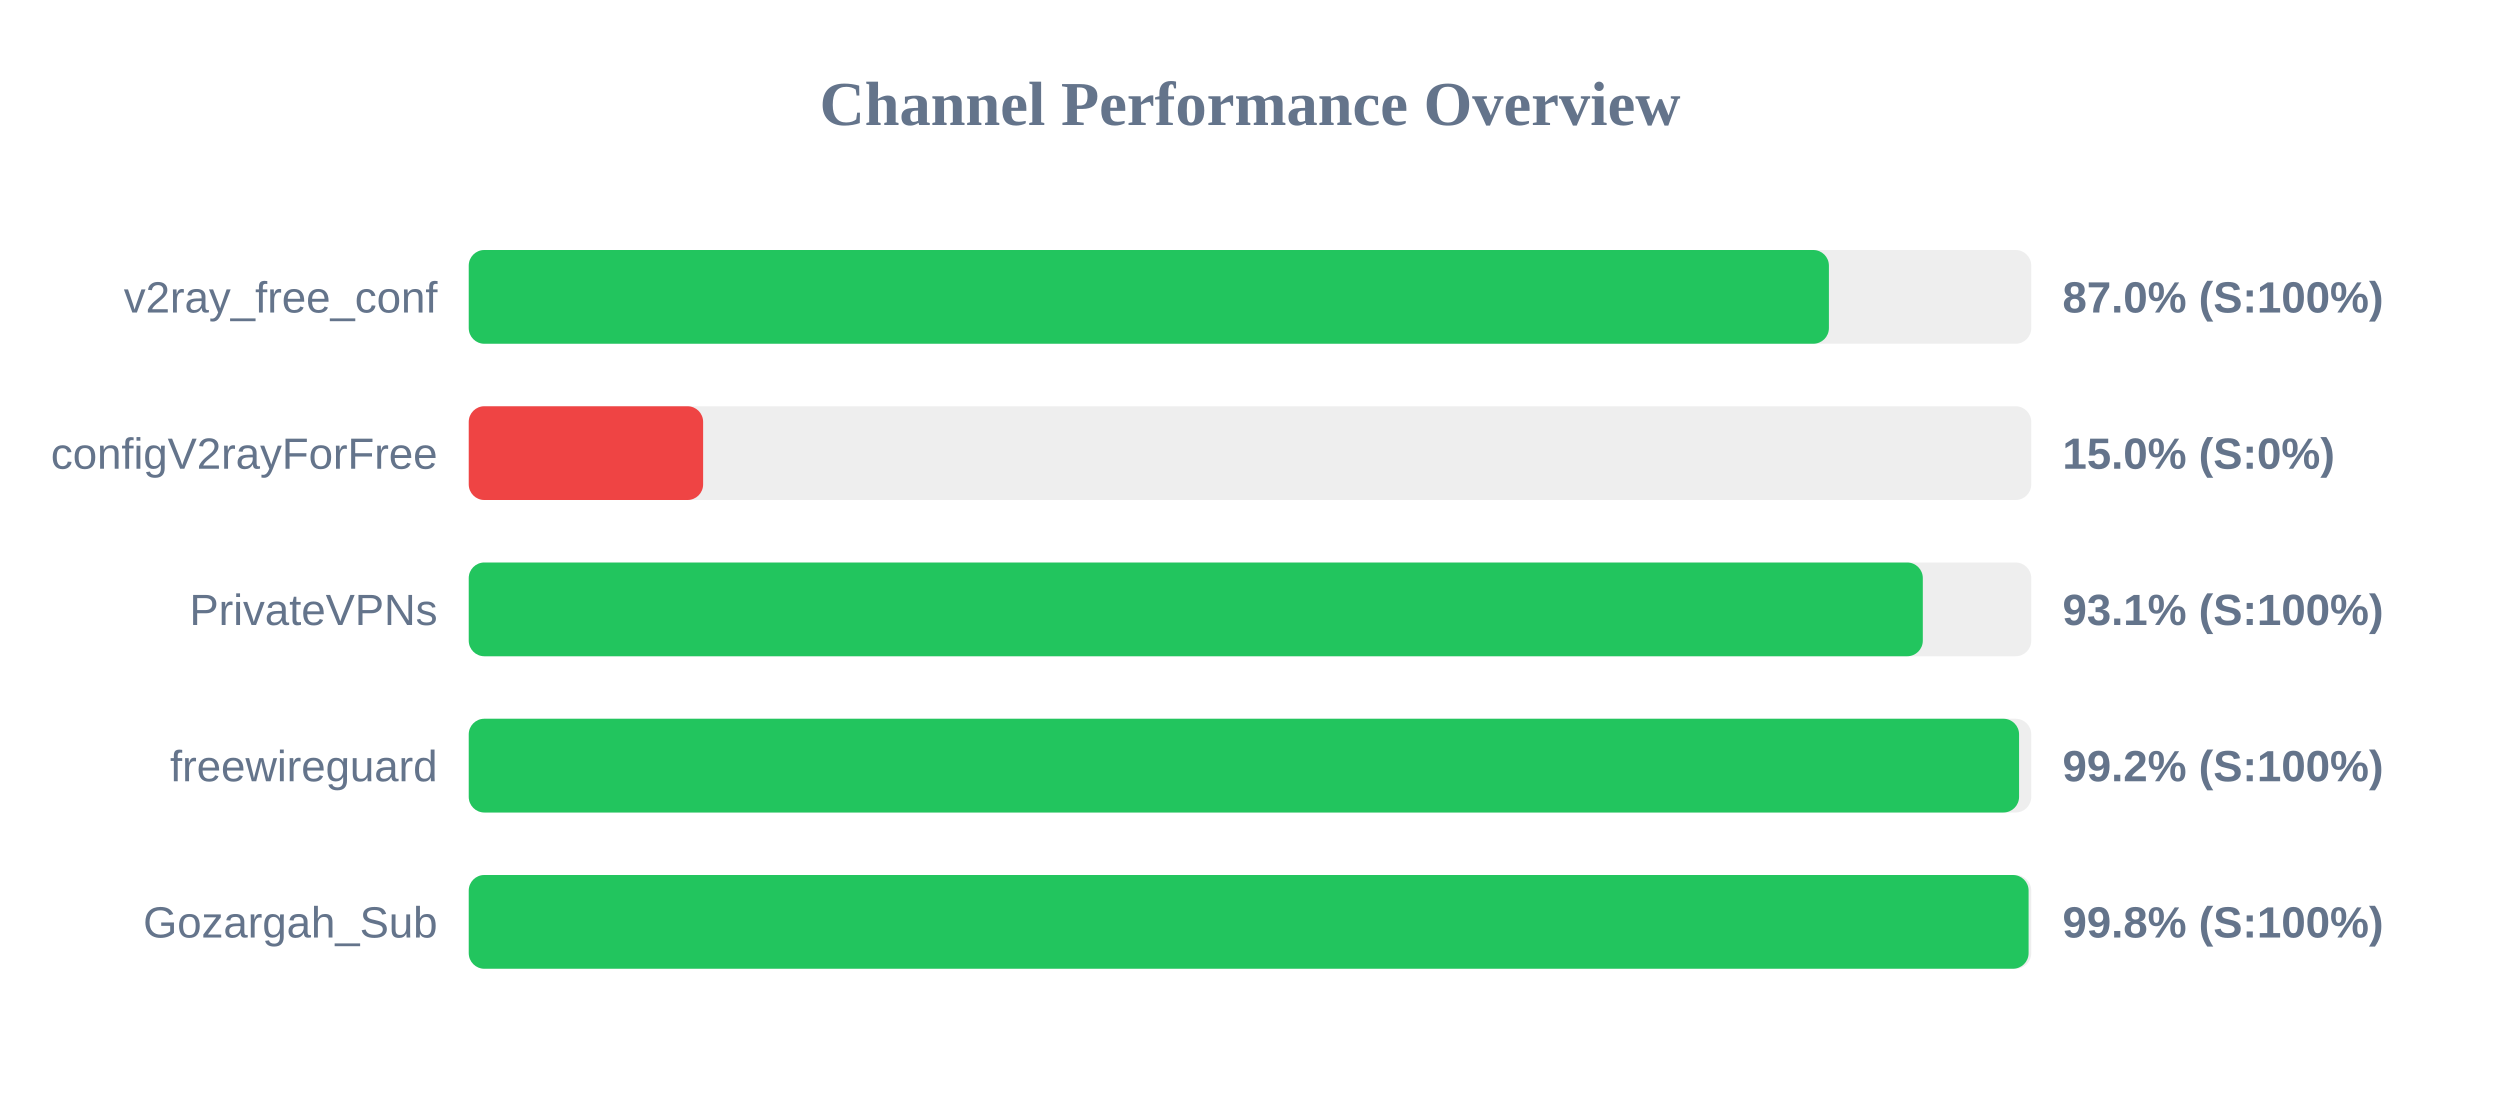
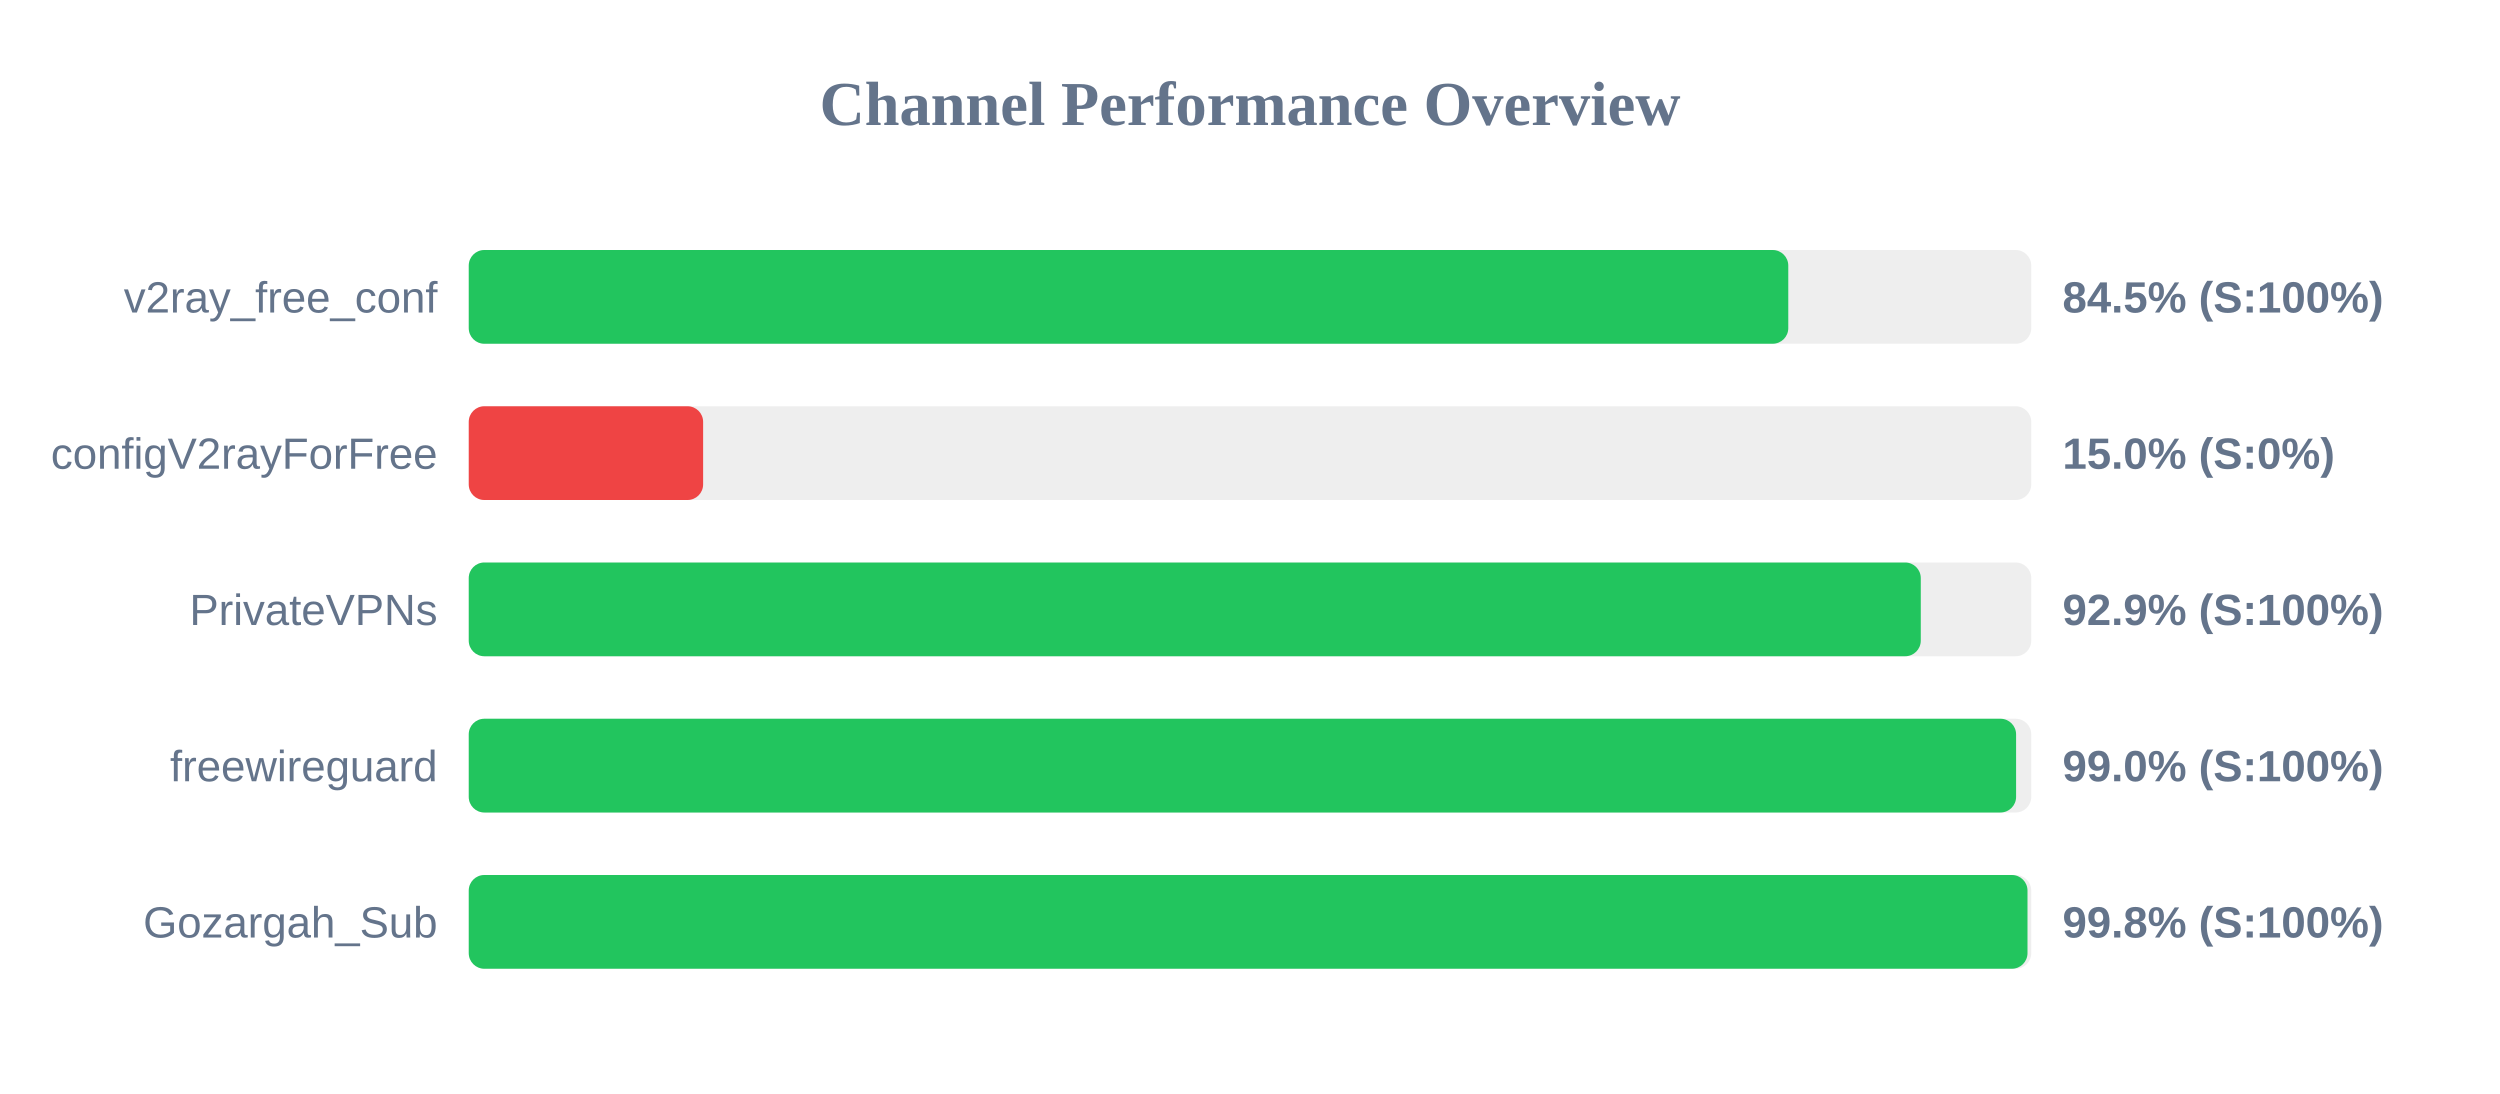
<svg xmlns="http://www.w3.org/2000/svg" width="800" height="350" version="1.1">
  <style>
        .row { font: 14px Arial; fill: #64748b; }
        .score { font: bold 14px Arial; fill: #64748b; }
    </style>
  <text x="400" y="40" text-anchor="middle" font-size="20px" font-weight="bold" fill="#64748b">Channel Performance Overview</text>
  <rect x="150" y="80" width="500" height="30" fill="#eee" rx="5" />
-   <rect x="150" y="80" width="435.25" height="30" fill="#22c55e" rx="5" />
+   <rect x="150" y="80" width="422.25" height="30" fill="#22c55e" rx="5" />
  <text x="140" y="100" text-anchor="end" class="row">v2ray_free_conf</text>
-   <text x="660" y="100" text-anchor="start" class="score">87.0% (S:100%)</text>
+   <text x="660" y="100" text-anchor="start" class="score">84.5% (S:100%)</text>
  <rect x="150" y="130" width="500" height="30" fill="#eee" rx="5" />
  <rect x="150" y="130" width="75.0" height="30" fill="#ef4444" rx="5" />
  <text x="140" y="150" text-anchor="end" class="row">configV2rayForFree</text>
  <text x="660" y="150" text-anchor="start" class="score">15.0% (S:0%)</text>
  <rect x="150" y="180" width="500" height="30" fill="#eee" rx="5" />
-   <rect x="150" y="180" width="465.3" height="30" fill="#22c55e" rx="5" />
+   <rect x="150" y="180" width="464.65" height="30" fill="#22c55e" rx="5" />
  <text x="140" y="200" text-anchor="end" class="row">PrivateVPNs</text>
-   <text x="660" y="200" text-anchor="start" class="score">93.1% (S:100%)</text>
+   <text x="660" y="200" text-anchor="start" class="score">92.9% (S:100%)</text>
  <rect x="150" y="230" width="500" height="30" fill="#eee" rx="5" />
-   <rect x="150" y="230" width="496.1" height="30" fill="#22c55e" rx="5" />
+   <rect x="150" y="230" width="495.15" height="30" fill="#22c55e" rx="5" />
  <text x="140" y="250" text-anchor="end" class="row">freewireguard</text>
-   <text x="660" y="250" text-anchor="start" class="score">99.2% (S:100%)</text>
+   <text x="660" y="250" text-anchor="start" class="score">99.0% (S:100%)</text>
  <rect x="150" y="280" width="500" height="30" fill="#eee" rx="5" />
-   <rect x="150" y="280" width="499.15" height="30" fill="#22c55e" rx="5" />
+   <rect x="150" y="280" width="498.8" height="30" fill="#22c55e" rx="5" />
  <text x="140" y="300" text-anchor="end" class="row">Gozargah_Sub</text>
  <text x="660" y="300" text-anchor="start" class="score">99.8% (S:100%)</text>
</svg>
